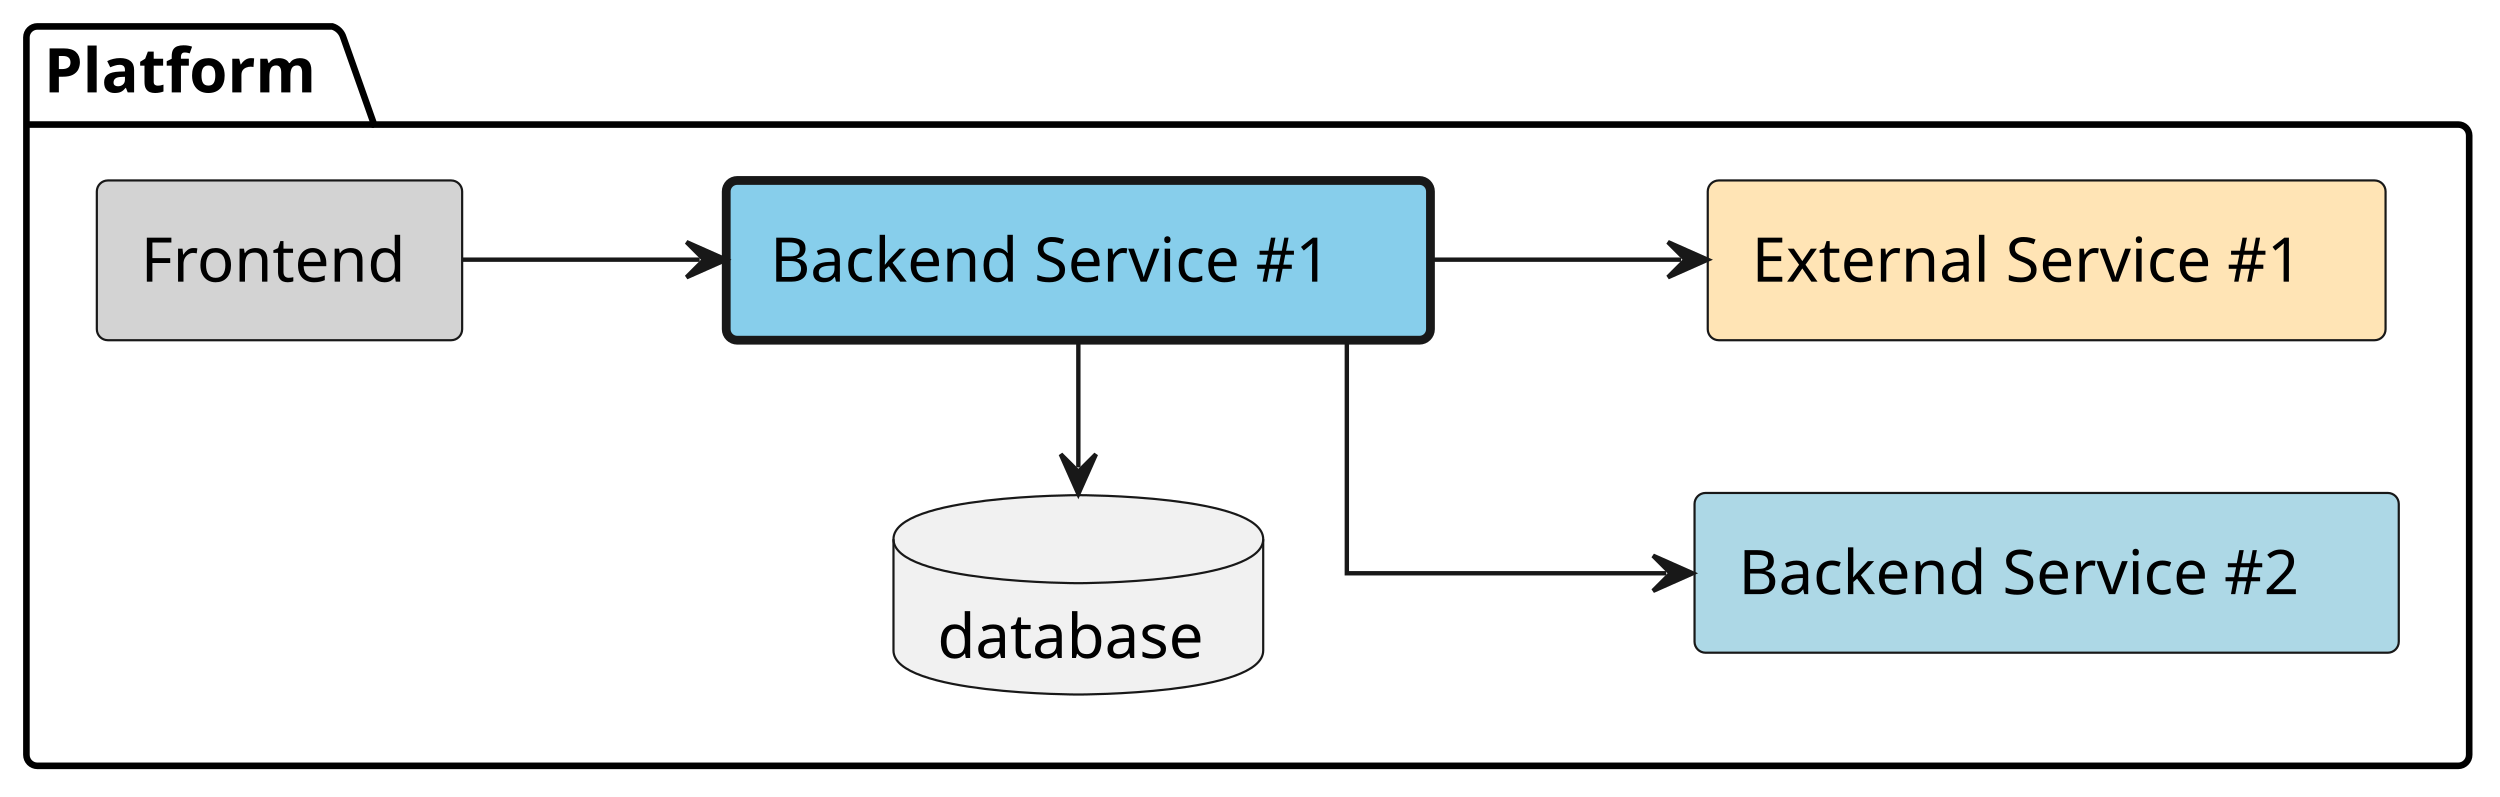
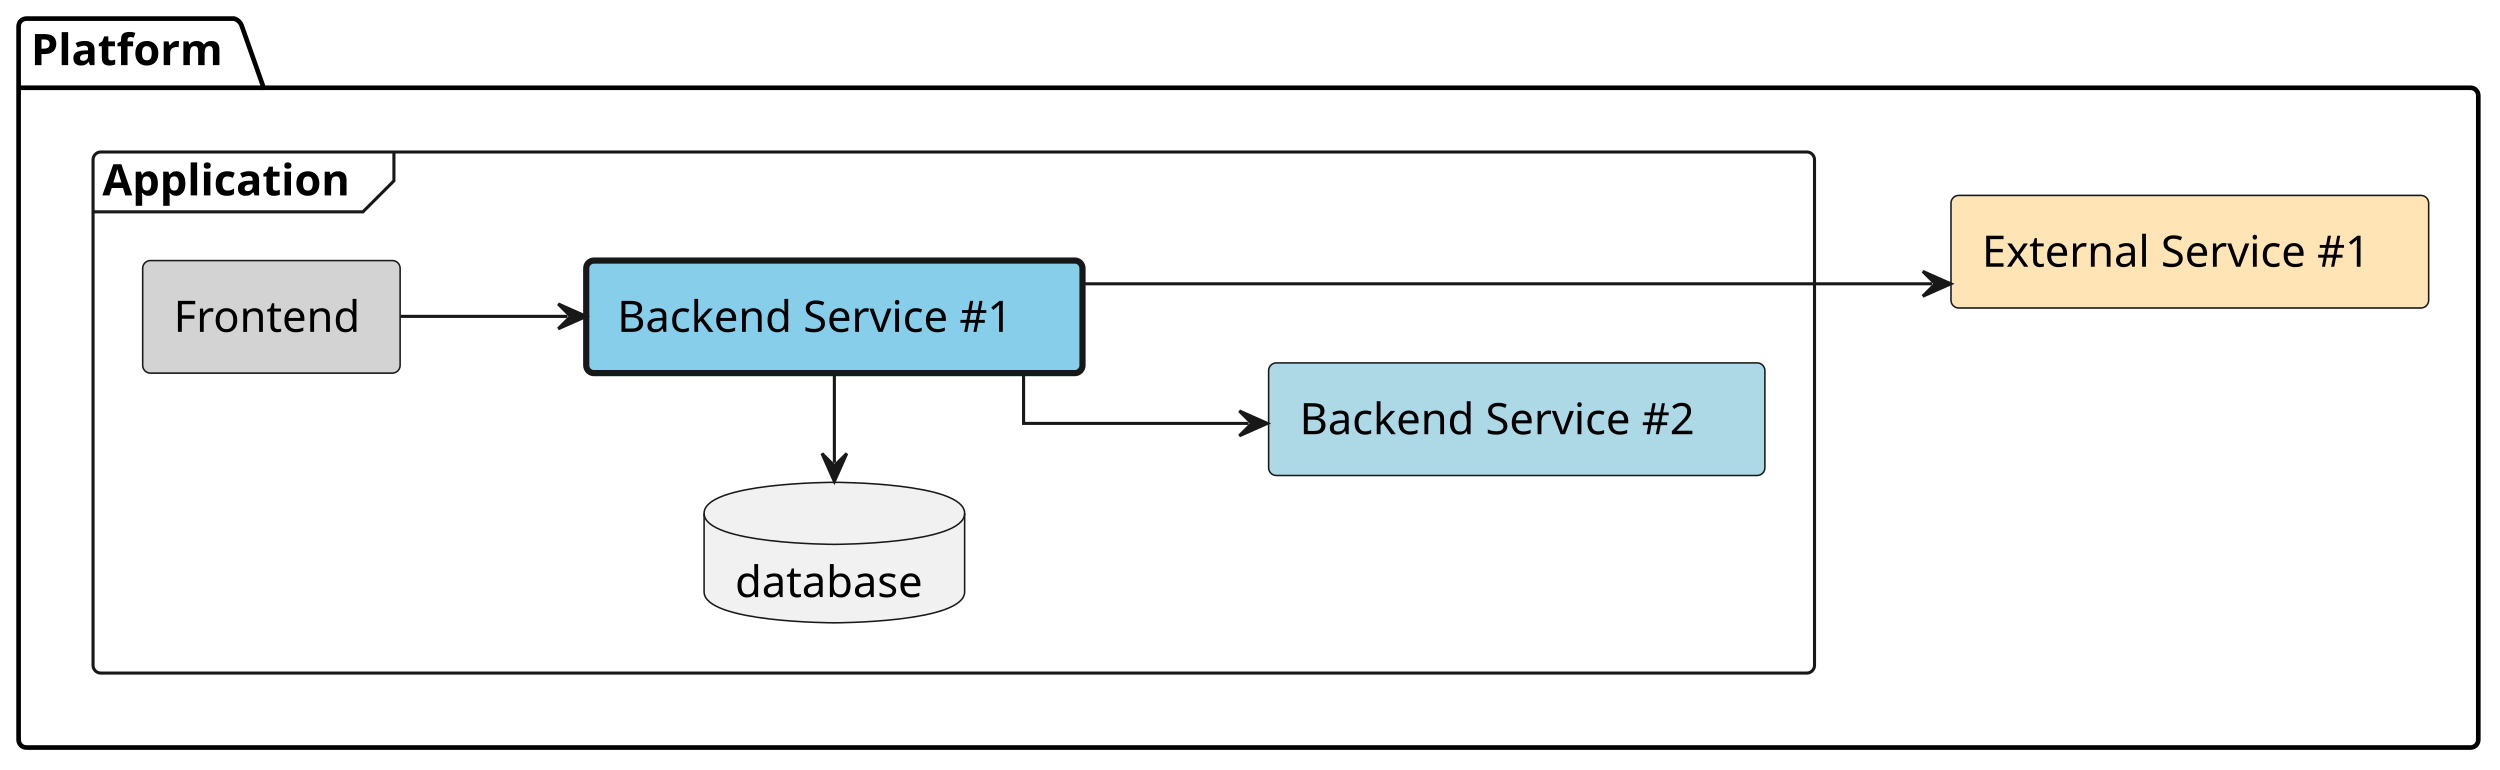
- <svg xmlns="http://www.w3.org/2000/svg" contentStyleType="text/css" height="181px" preserveAspectRatio="none" style="width:568px;height:181px;background:#FFFFFF;" version="1.1" viewBox="0 0 568 181" width="568px" zoomAndPan="magnify">
+ <svg xmlns="http://www.w3.org/2000/svg" contentStyleType="text/css" height="248px" preserveAspectRatio="none" style="width:806px;height:248px;background:#FFFFFF;" version="1.1" viewBox="0 0 806 248" width="806px" zoomAndPan="magnify">
  <defs />
  <g>
    <g id="cluster_Platform">
-       <path d="M8.5,6 L75.5,6 A3.75,3.75 0 0 1 78,8.5 L85,28.297 L558.5,28.297 A2.5,2.5 0 0 1 561,30.797 L561,171.5 A2.5,2.5 0 0 1 558.5,174 L8.5,174 A2.5,2.5 0 0 1 6,171.5 L6,8.5 A2.5,2.5 0 0 1 8.5,6 " fill="none" style="stroke:#000000;stroke-width:1.5;" />
+       <path d="M8.5,6 L75.5,6 A3.75,3.75 0 0 1 78,8.5 L85,28.297 L796.5,28.297 A2.5,2.5 0 0 1 799,30.797 L799,238.5 A2.5,2.5 0 0 1 796.5,241 L8.5,241 A2.5,2.5 0 0 1 6,238.5 L6,8.5 A2.5,2.5 0 0 1 8.5,6 " fill="none" style="stroke:#000000;stroke-width:1.5;" />
      <line style="stroke:#000000;stroke-width:1.5;" x1="6" x2="85" y1="28.297" y2="28.297" />
      <text fill="#000000" font-family="sans-serif" font-size="14" font-weight="bold" lengthAdjust="spacing" textLength="66" x="10" y="20.995">Platform</text>
    </g>
+     <g id="cluster_Application">
+       <rect fill="none" height="168" rx="2.5" ry="2.5" style="stroke:#181818;stroke-width:1.0;" width="555" x="30" y="49" />
+       <path d="M127,49 L127,58.297 L117,68.297 L30,68.297 " fill="none" style="stroke:#181818;stroke-width:1.0;" />
+       <text fill="#000000" font-family="sans-serif" font-size="14" font-weight="bold" lengthAdjust="spacing" textLength="87" x="33" y="62.995">Application</text>
+     </g>
+     <g id="elem_platform__external_service_1">
+       <rect fill="#FFE4B5" height="36.297" rx="2.5" ry="2.5" style="stroke:#181818;stroke-width:0.5;" width="154" x="629" y="63" />
+       <text fill="#000000" font-family="sans-serif" font-size="14" lengthAdjust="spacing" textLength="134" x="639" y="85.995">External Service #1</text>
+     </g>
    <g id="elem_platform__application__frontend">
-       <rect fill="#D3D3D3" height="36.297" rx="2.5" ry="2.5" style="stroke:#181818;stroke-width:0.5;" width="83" x="22" y="41" />
-       <text fill="#000000" font-family="sans-serif" font-size="14" lengthAdjust="spacing" textLength="63" x="32" y="63.995">Frontend</text>
+       <rect fill="#D3D3D3" height="36.297" rx="2.5" ry="2.5" style="stroke:#181818;stroke-width:0.5;" width="83" x="46" y="84" />
+       <text fill="#000000" font-family="sans-serif" font-size="14" lengthAdjust="spacing" textLength="63" x="56" y="106.995">Frontend</text>
    </g>
    <g id="elem_platform__application__backend_service_1">
-       <rect fill="#87CEEB" height="36.297" rx="2.5" ry="2.5" style="stroke:#181818;stroke-width:2.0;" width="160" x="165" y="41" />
-       <text fill="#000000" font-family="sans-serif" font-size="14" lengthAdjust="spacing" textLength="140" x="175" y="63.995">Backend Service #1</text>
+       <rect fill="#87CEEB" height="36.297" rx="2.5" ry="2.5" style="stroke:#181818;stroke-width:2.0;" width="160" x="189" y="84" />
+       <text fill="#000000" font-family="sans-serif" font-size="14" lengthAdjust="spacing" textLength="140" x="199" y="106.995">Backend Service #1</text>
    </g>
    <g id="elem_platform__application__backend_service_2">
-       <rect fill="#ADD8E6" height="36.297" rx="2.5" ry="2.5" style="stroke:#181818;stroke-width:0.5;" width="160" x="385" y="112" />
-       <text fill="#000000" font-family="sans-serif" font-size="14" lengthAdjust="spacing" textLength="140" x="395" y="134.995">Backend Service #2</text>
+       <rect fill="#ADD8E6" height="36.297" rx="2.5" ry="2.5" style="stroke:#181818;stroke-width:0.5;" width="160" x="409" y="117" />
+       <text fill="#000000" font-family="sans-serif" font-size="14" lengthAdjust="spacing" textLength="140" x="419" y="139.995">Backend Service #2</text>
    </g>
    <g id="elem_platform__application__backend_service_1_database">
-       <path d="M203,122.5 C203,112.5 245,112.5 245,112.5 C245,112.5 287,112.5 287,122.5 L287,147.797 C287,157.797 245,157.797 245,157.797 C245,157.797 203,157.797 203,147.797 L203,122.5 " fill="#F1F1F1" style="stroke:#181818;stroke-width:0.5;" />
-       <path d="M203,122.5 C203,132.5 245,132.5 245,132.5 C245,132.5 287,132.5 287,122.5 " fill="none" style="stroke:#181818;stroke-width:0.5;" />
-       <text fill="#000000" font-family="sans-serif" font-size="14" lengthAdjust="spacing" textLength="64" x="213" y="149.495">database</text>
-     </g>
-     <g id="elem_platform__external_service_1">
-       <rect fill="#FFE4B5" height="36.297" rx="2.5" ry="2.5" style="stroke:#181818;stroke-width:0.5;" width="154" x="388" y="41" />
-       <text fill="#000000" font-family="sans-serif" font-size="14" lengthAdjust="spacing" textLength="134" x="398" y="63.995">External Service #1</text>
+       <path d="M227,165.5 C227,155.5 269,155.5 269,155.5 C269,155.5 311,155.5 311,165.5 L311,190.797 C311,200.797 269,200.797 269,200.797 C269,200.797 227,200.797 227,190.797 L227,165.5 " fill="#F1F1F1" style="stroke:#181818;stroke-width:0.5;" />
+       <path d="M227,165.5 C227,175.5 269,175.5 269,175.5 C269,175.5 311,175.5 311,165.5 " fill="none" style="stroke:#181818;stroke-width:0.5;" />
+       <text fill="#000000" font-family="sans-serif" font-size="14" lengthAdjust="spacing" textLength="64" x="237" y="192.495">database</text>
    </g>
    <g id="link_platform__application__frontend_platform__application__backend_service_1">
-       <path d="M105.14,59 C122.93,59 138.33,59 158.97,59 " fill="none" id="platform__application__frontend-to-platform__application__backend_service_1" style="stroke:#181818;stroke-width:1.0;" />
-       <polygon fill="#181818" points="164.97,59,155.97,55,159.97,59,155.97,63,164.97,59" style="stroke:#181818;stroke-width:1.0;" />
+       <path d="M129.14,102 C146.93,102 162.33,102 182.97,102 " fill="none" id="platform__application__frontend-to-platform__application__backend_service_1" style="stroke:#181818;stroke-width:1.0;" />
+       <polygon fill="#181818" points="188.97,102,179.97,98,183.97,102,179.97,106,188.97,102" style="stroke:#181818;stroke-width:1.0;" />
    </g>
    <g id="link_platform__application__backend_service_1_platform__external_service_1">
-       <path d="M325.05,59 C345.56,59 361.59,59 381.95,59 " fill="none" id="platform__application__backend_service_1-to-platform__external_service_1" style="stroke:#181818;stroke-width:1.0;" />
-       <polygon fill="#181818" points="387.95,59,378.95,55,382.95,59,378.95,63,387.95,59" style="stroke:#181818;stroke-width:1.0;" />
+       <path d="M349.15,91.5 C428.86,91.5 544.31,91.5 622.92,91.5 " fill="none" id="platform__application__backend_service_1-to-platform__external_service_1" style="stroke:#181818;stroke-width:1.0;" />
+       <polygon fill="#181818" points="628.92,91.5,619.92,87.5,623.92,91.5,619.92,95.5,628.92,91.5" style="stroke:#181818;stroke-width:1.0;" />
    </g>
    <g id="link_platform__application__backend_service_1_platform__application__backend_service_2">
-       <path d="M306,77.35 C306,98.46 306,130.25 306,130.25 C306,130.25 339.13,130.25 378.57,130.25 " fill="none" id="platform__application__backend_service_1-to-platform__application__backend_service_2" style="stroke:#181818;stroke-width:1.0;" />
-       <polygon fill="#181818" points="384.57,130.25,375.57,126.25,379.57,130.25,375.57,134.25,384.57,130.25" style="stroke:#181818;stroke-width:1.0;" />
+       <path d="M330,120.06 C330,128.41 330,136.5 330,136.5 C330,136.5 363.13,136.5 402.57,136.5 " fill="none" id="platform__application__backend_service_1-to-platform__application__backend_service_2" style="stroke:#181818;stroke-width:1.0;" />
+       <polygon fill="#181818" points="408.57,136.5,399.57,132.5,403.57,136.5,399.57,140.5,408.57,136.5" style="stroke:#181818;stroke-width:1.0;" />
    </g>
    <g id="link_platform__application__backend_service_1_database_platform__application__backend_service_1">
-       <path d="M245,106.2 C245,95 245,87.7 245,77.2 " fill="none" id="platform__application__backend_service_1_database-backto-platform__application__backend_service_1" style="stroke:#181818;stroke-width:1.0;" />
-       <polygon fill="#181818" points="245,112.2,249,103.2,245,107.2,241,103.2,245,112.2" style="stroke:#181818;stroke-width:1.0;" />
+       <path d="M269,149.2 C269,138 269,130.7 269,120.2 " fill="none" id="platform__application__backend_service_1_database-backto-platform__application__backend_service_1" style="stroke:#181818;stroke-width:1.0;" />
+       <polygon fill="#181818" points="269,155.2,273,146.2,269,150.2,265,146.2,269,155.2" style="stroke:#181818;stroke-width:1.0;" />
    </g>
  </g>
</svg>
